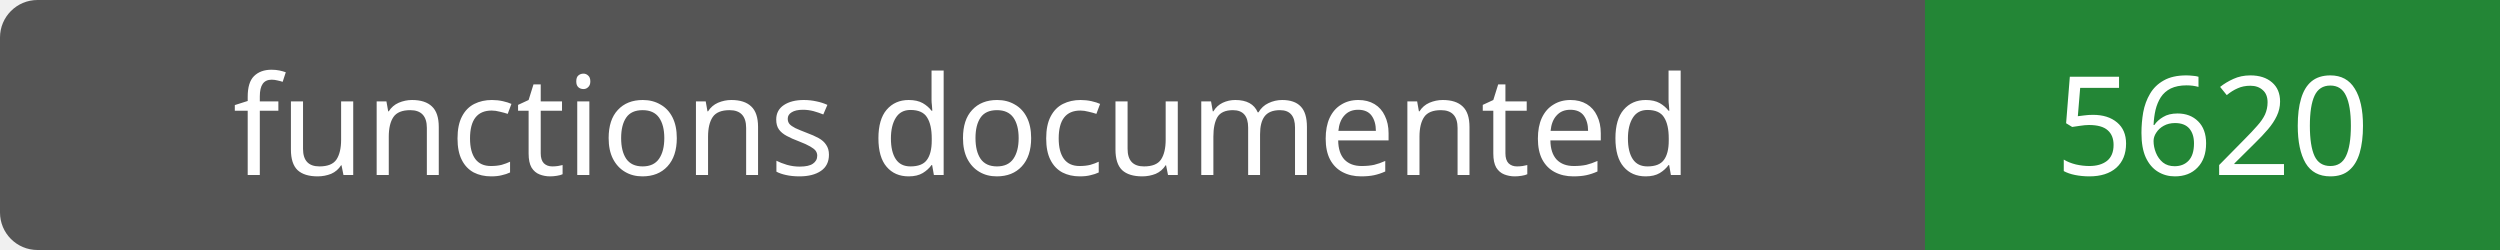
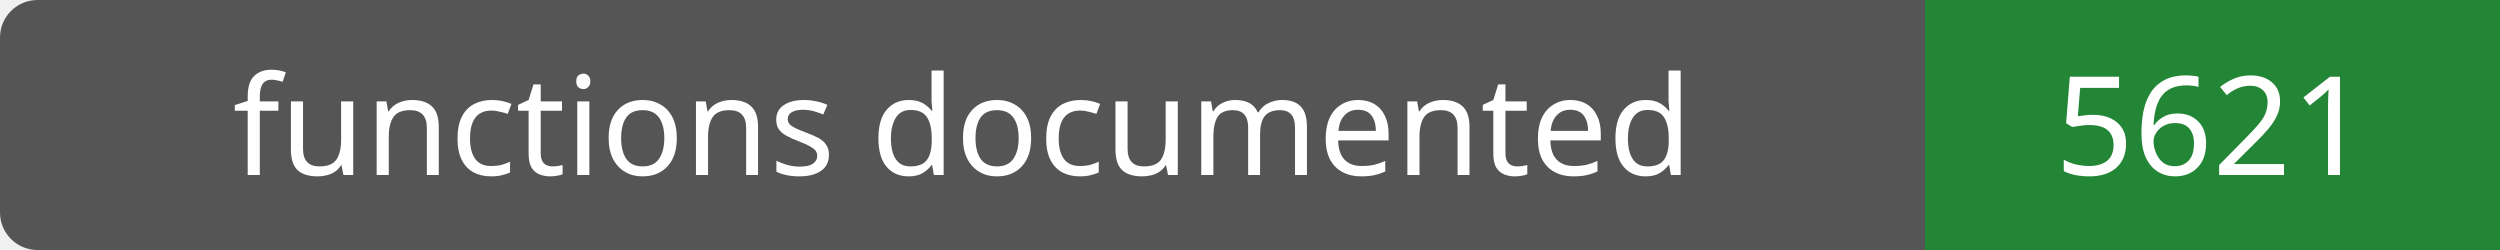
- <svg xmlns="http://www.w3.org/2000/svg" width="200" height="20" role="img" aria-label="functions documented: 5620">
+ <svg xmlns="http://www.w3.org/2000/svg" width="200" height="20" role="img" aria-label="functions documented: 5621">
  <rect width="200" height="20" rx="3" fill="#555" />
  <path fill="#238636" d="M154 0h46v20H154z" />
  <g fill="#fff" text-anchor="middle" font-family="Verdana,sans-serif" font-size="11">
    <text x="77.0" y="14">functions documented</text>
-     <text x="177.0" y="14">5620</text>
+     <text x="177.0" y="14">5621</text>
  </g>
</svg>
